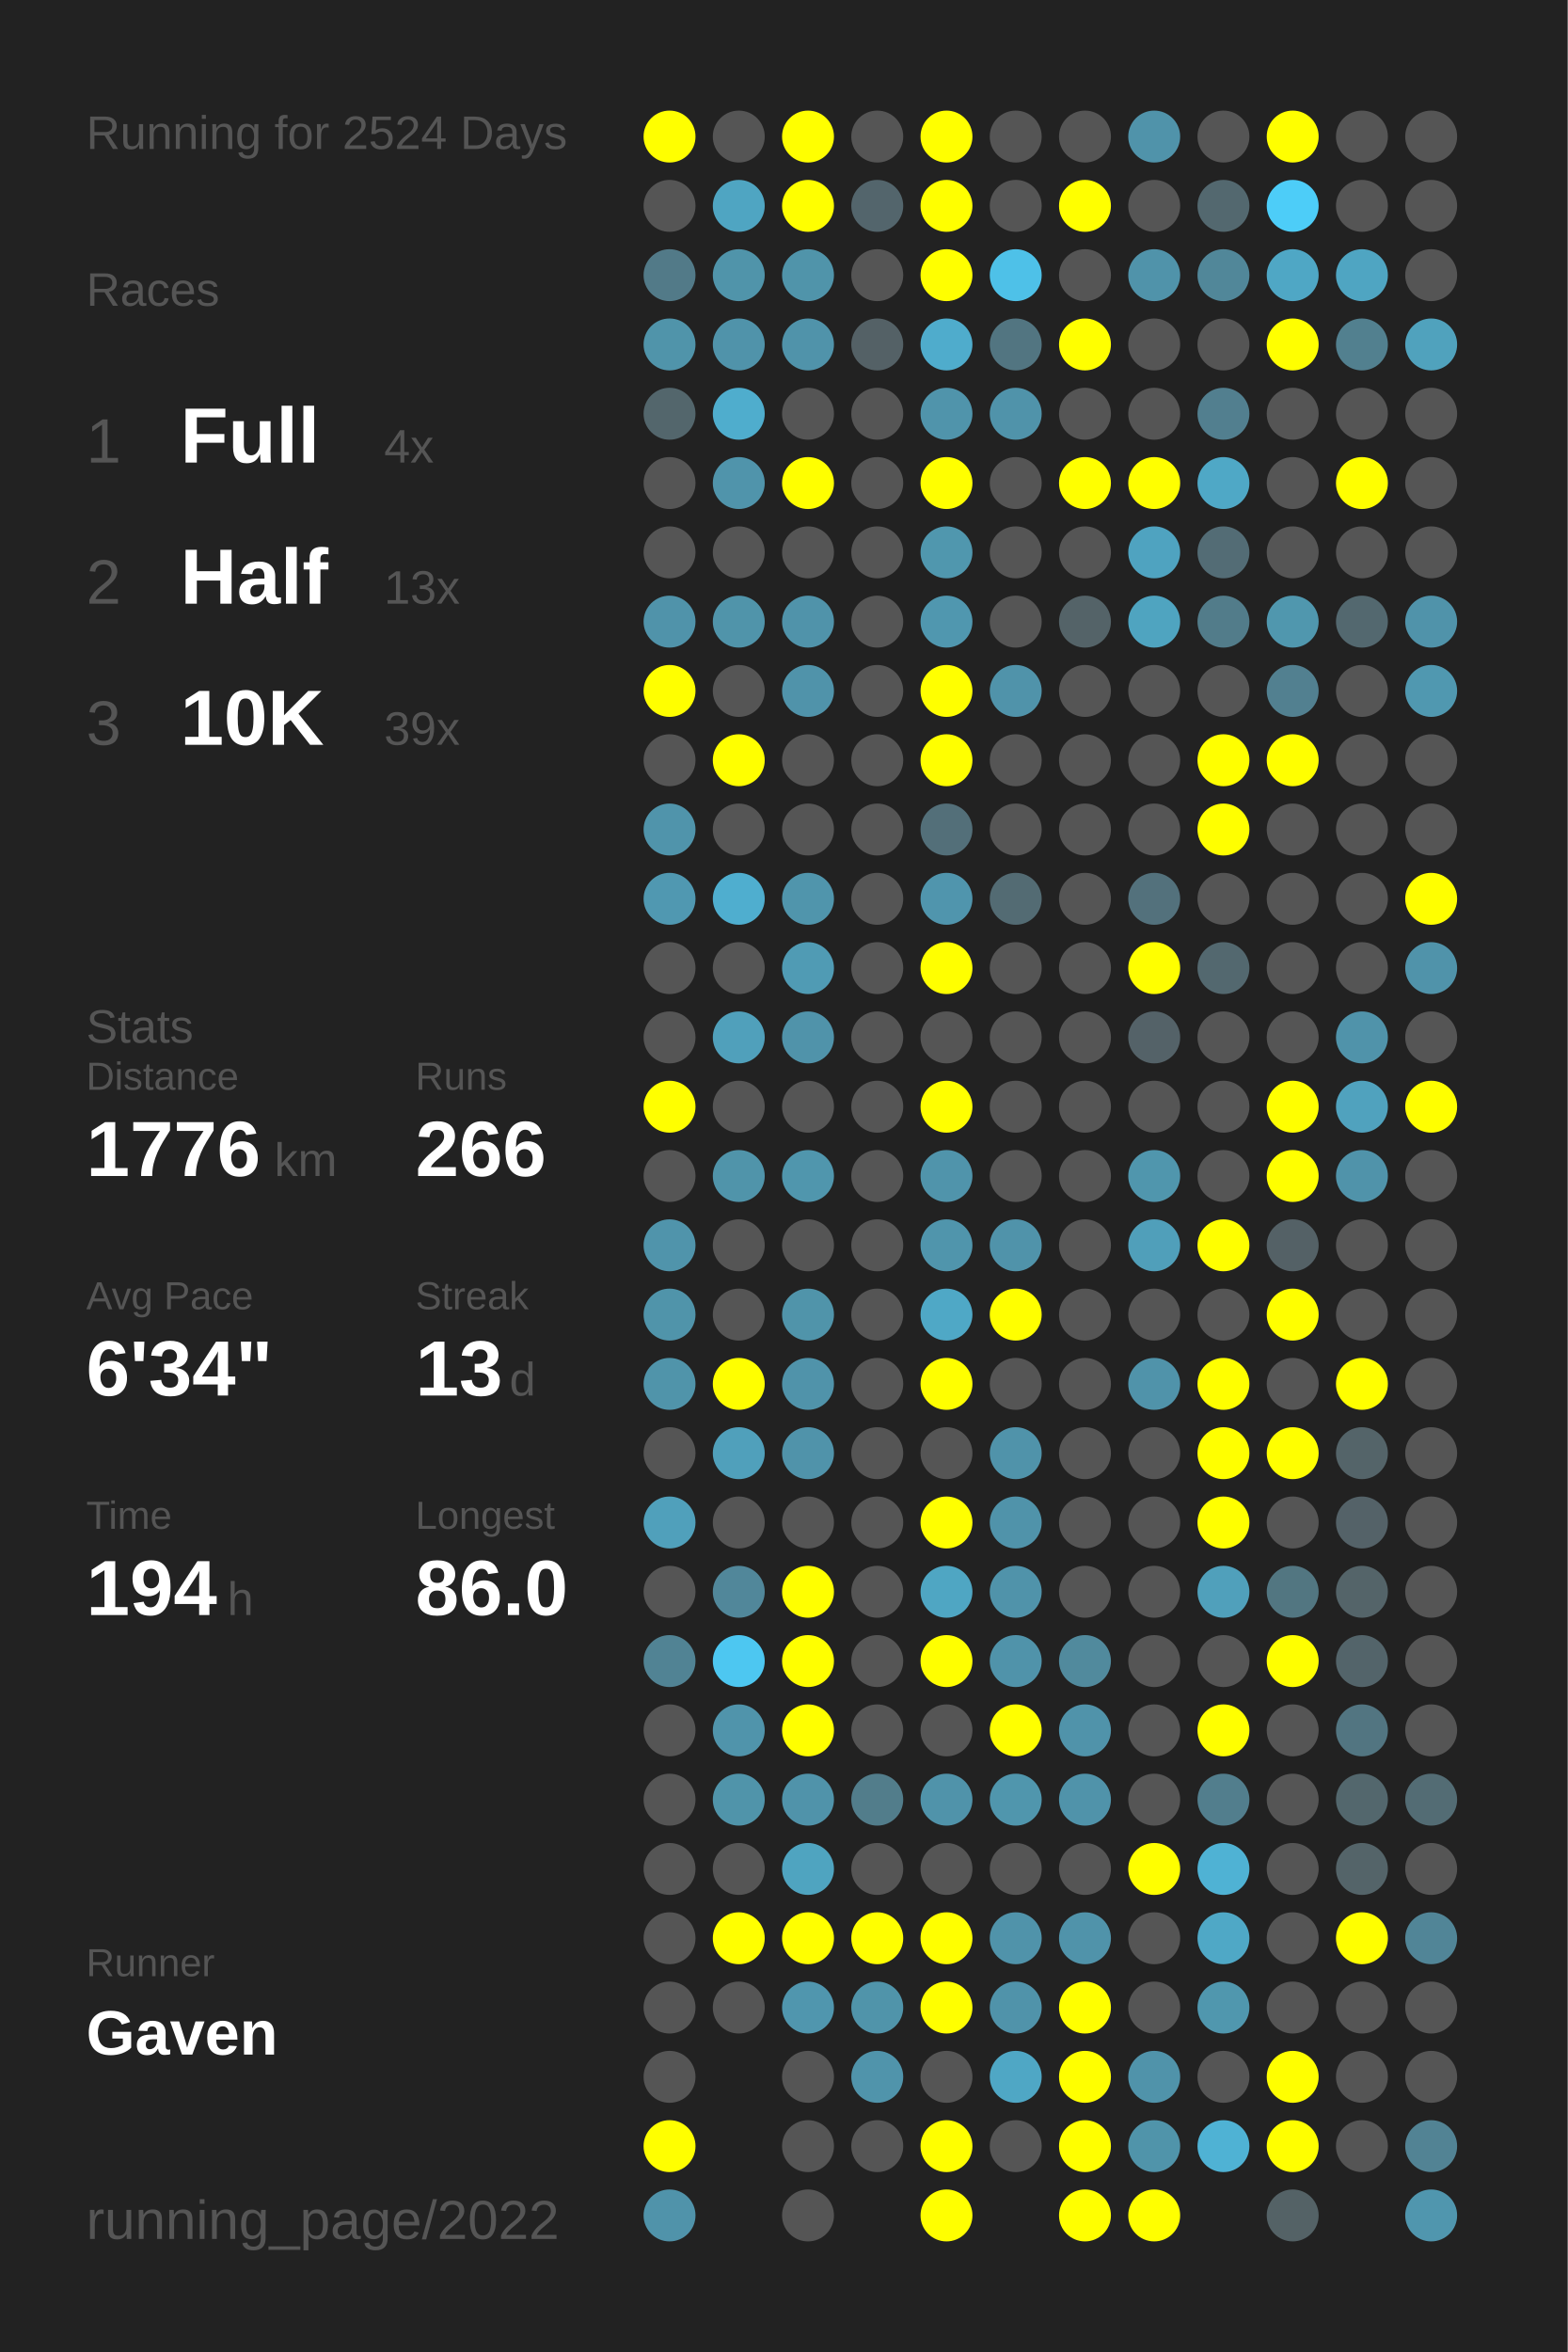
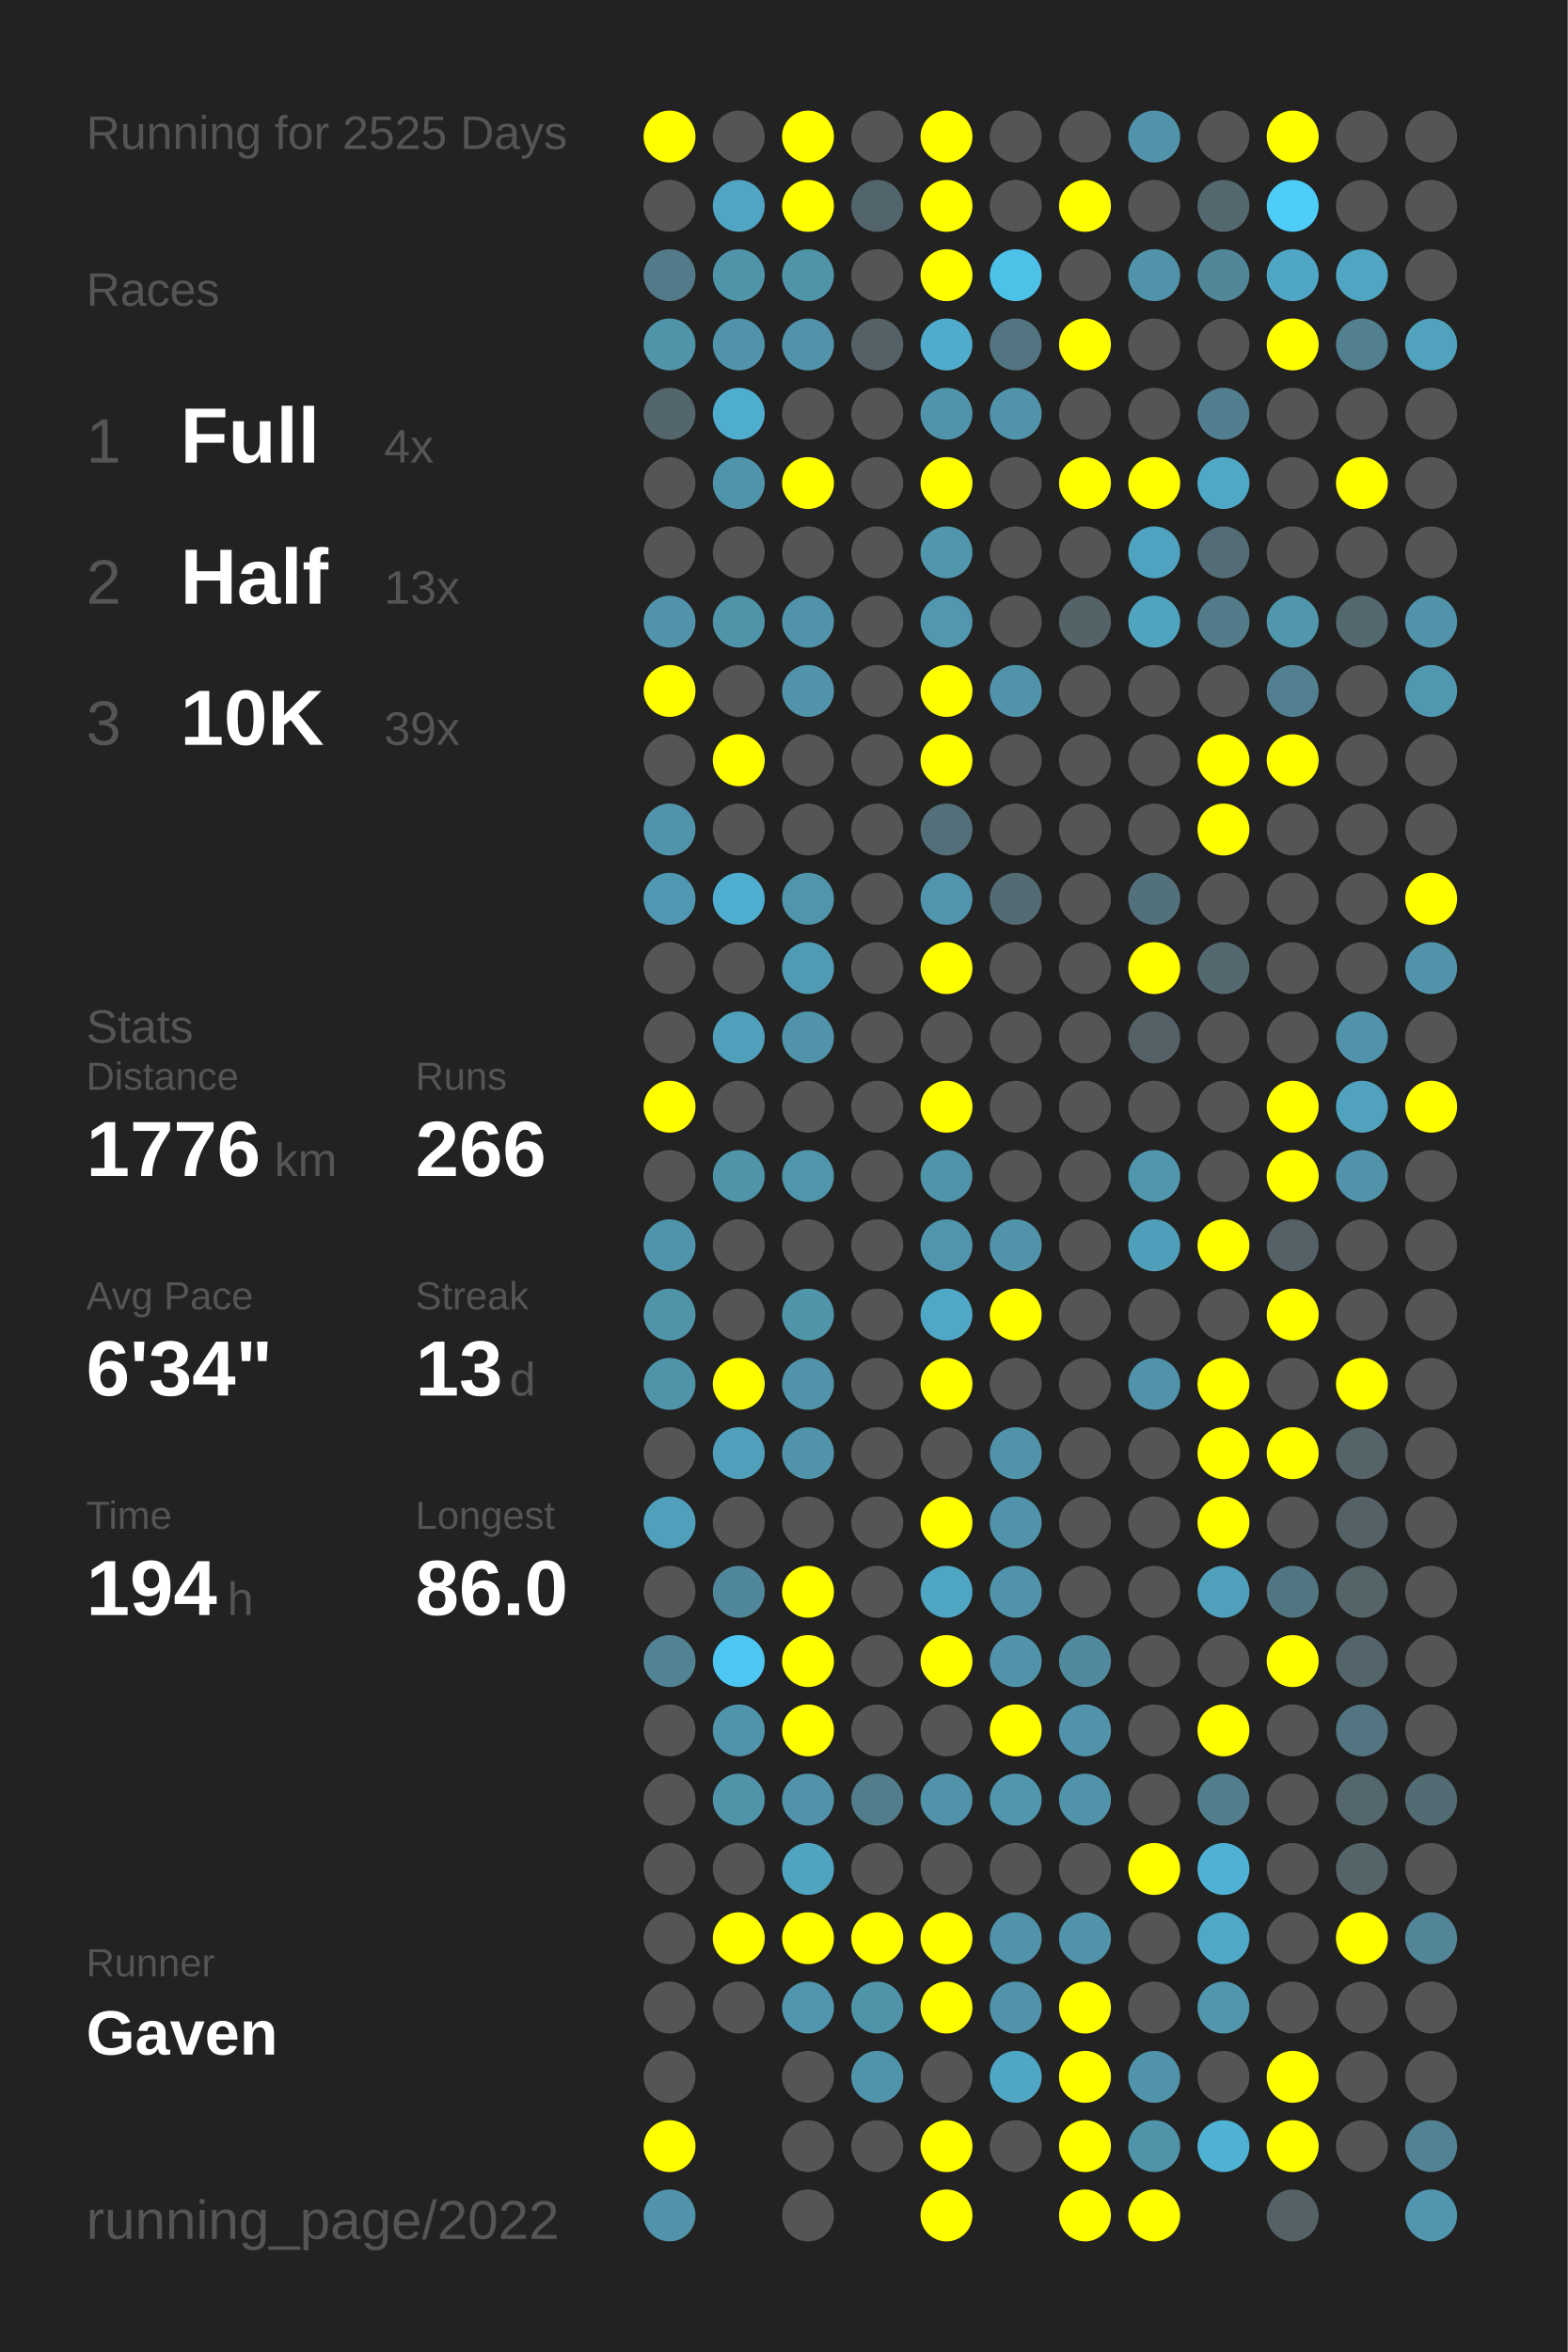
<svg xmlns="http://www.w3.org/2000/svg" baseProfile="full" height="300mm" version="1.1" viewBox="0,0,200,300" width="200mm">
  <defs />
  <rect fill="#222222" height="300" width="200" x="0" y="0" />
-   <text fill="#555555" style="font-size:6px; font-family:Arial;" x="11" y="19">Running for 2524 Days</text>
+   <text fill="#555555" style="font-size:6px; font-family:Arial;" x="11" y="19">Running for 2525 Days</text>
  <text fill="#555555" style="font-size:6px; font-family:Arial;" x="11" y="39">Races</text>
  <text fill="#555555" style="font-size:8px; font-family:Arial;" x="11" y="59">1</text>
  <text fill="#FFFFFF" style="font-size:10px; font-family:Arial; font-weight:bold;" x="23" y="59">Full</text>
  <text fill="#555555" style="font-size:6px; font-family:Arial;" x="49" y="59">4x</text>
  <text fill="#555555" style="font-size:8px; font-family:Arial;" x="11" y="77">2</text>
  <text fill="#FFFFFF" style="font-size:10px; font-family:Arial; font-weight:bold;" x="23" y="77">Half</text>
  <text fill="#555555" style="font-size:6px; font-family:Arial;" x="49" y="77">13x</text>
  <text fill="#555555" style="font-size:8px; font-family:Arial;" x="11" y="95">3</text>
  <text fill="#FFFFFF" style="font-size:10px; font-family:Arial; font-weight:bold;" x="23" y="95">10K</text>
  <text fill="#555555" style="font-size:6px; font-family:Arial;" x="49" y="95">39x</text>
  <text fill="#555555" style="font-size:6px; font-family:Arial;" x="11" y="133">Stats</text>
  <text fill="#555555" style="font-size:5px; font-family:Arial;" x="11" y="139">Distance</text>
  <text fill="#FFFFFF" style="font-size:10px; font-family:Arial; font-weight:bold;" x="11" y="150">1776</text>
  <text fill="#555555" style="font-size:6px; font-family:Arial;" x="35" y="150">km</text>
  <text fill="#555555" style="font-size:5px; font-family:Arial;" x="53" y="139">Runs</text>
  <text fill="#FFFFFF" style="font-size:10px; font-family:Arial; font-weight:bold;" x="53" y="150">266</text>
  <text fill="#555555" style="font-size:5px; font-family:Arial;" x="11" y="167">Avg Pace</text>
  <text fill="#FFFFFF" style="font-size:10px; font-family:Arial; font-weight:bold;" x="11" y="178">6'34"</text>
  <text fill="#555555" style="font-size:5px; font-family:Arial;" x="53" y="167">Streak</text>
  <text fill="#FFFFFF" style="font-size:10px; font-family:Arial; font-weight:bold;" x="53" y="178">13</text>
  <text fill="#555555" style="font-size:6px; font-family:Arial;" x="65" y="178">d</text>
  <text fill="#555555" style="font-size:5px; font-family:Arial;" x="11" y="195">Time</text>
  <text fill="#FFFFFF" style="font-size:10px; font-family:Arial; font-weight:bold;" x="11" y="206">194</text>
  <text fill="#555555" style="font-size:6px; font-family:Arial;" x="29" y="206">h</text>
  <text fill="#555555" style="font-size:5px; font-family:Arial;" x="53" y="195">Longest</text>
  <text fill="#FFFFFF" style="font-size:10px; font-family:Arial; font-weight:bold;" x="53" y="206">86.0</text>
  <text fill="#555555" style="font-size:5px; font-family:Arial;" x="11" y="252.065">Runner</text>
  <text fill="#FFFFFF" style="font-size:8px; font-family:Arial; font-weight:bold;" x="11" y="262.065">Gaven</text>
  <text fill="#555555" style="font-size:7px; font-family:Arial;" x="11" y="285.581">running_page/2022</text>
  <circle cx="85.417" cy="17.419" fill="#FFFF00" r="3.312" />
  <circle cx="85.417" cy="26.258" fill="#555555" r="3.312" />
  <circle cx="85.417" cy="35.097" fill="#527a88" r="3.312" />
  <circle cx="85.417" cy="43.935" fill="#5094aa" r="3.312" />
  <circle cx="85.417" cy="52.774" fill="#53666c" r="3.312" />
  <circle cx="85.417" cy="61.613" fill="#555555" r="3.312" />
  <circle cx="85.417" cy="70.452" fill="#555555" r="3.312" />
  <circle cx="85.417" cy="79.29" fill="#5093aa" r="3.312" />
  <circle cx="85.417" cy="88.129" fill="#FFFF00" r="3.312" />
  <circle cx="85.417" cy="96.968" fill="#555555" r="3.312" />
  <circle cx="85.417" cy="105.806" fill="#5094ab" r="3.312" />
  <circle cx="85.417" cy="114.645" fill="#5098b1" r="3.312" />
  <circle cx="85.417" cy="123.484" fill="#555555" r="3.312" />
  <circle cx="85.417" cy="132.323" fill="#555555" r="3.312" />
  <circle cx="85.417" cy="141.161" fill="#FFFF00" r="3.312" />
  <circle cx="85.417" cy="150" fill="#555555" r="3.312" />
  <circle cx="85.417" cy="158.839" fill="#5094ab" r="3.312" />
  <circle cx="85.417" cy="167.677" fill="#5094aa" r="3.312" />
  <circle cx="85.417" cy="176.516" fill="#5094aa" r="3.312" />
  <circle cx="85.417" cy="185.355" fill="#555555" r="3.312" />
  <circle cx="85.417" cy="194.194" fill="#50a0bb" r="3.312" />
  <circle cx="85.417" cy="203.032" fill="#555555" r="3.312" />
  <circle cx="85.417" cy="211.871" fill="#518394" r="3.312" />
  <circle cx="85.417" cy="220.71" fill="#555555" r="3.312" />
  <circle cx="85.417" cy="229.548" fill="#555555" r="3.312" />
  <circle cx="85.417" cy="238.387" fill="#555555" r="3.312" />
  <circle cx="85.417" cy="247.226" fill="#555555" r="3.312" />
  <circle cx="85.417" cy="256.065" fill="#555555" r="3.312" />
  <circle cx="85.417" cy="264.903" fill="#555555" r="3.312" />
  <circle cx="85.417" cy="273.742" fill="#FFFF00" r="3.312" />
  <circle cx="85.417" cy="282.581" fill="#5093aa" r="3.312" />
  <circle cx="94.25" cy="17.419" fill="#555555" r="3.312" />
  <circle cx="94.25" cy="26.258" fill="#4fa5c2" r="3.312" />
  <circle cx="94.25" cy="35.097" fill="#5094aa" r="3.312" />
  <circle cx="94.25" cy="43.935" fill="#5093aa" r="3.312" />
  <circle cx="94.25" cy="52.774" fill="#4fadcd" r="3.312" />
  <circle cx="94.25" cy="61.613" fill="#5094ab" r="3.312" />
  <circle cx="94.25" cy="70.452" fill="#555555" r="3.312" />
  <circle cx="94.25" cy="79.29" fill="#5094aa" r="3.312" />
  <circle cx="94.25" cy="88.129" fill="#555555" r="3.312" />
  <circle cx="94.25" cy="96.968" fill="#FFFF00" r="3.312" />
  <circle cx="94.25" cy="105.806" fill="#555555" r="3.312" />
  <circle cx="94.25" cy="114.645" fill="#4faecf" r="3.312" />
  <circle cx="94.25" cy="123.484" fill="#555555" r="3.312" />
  <circle cx="94.25" cy="132.323" fill="#50a0bb" r="3.312" />
  <circle cx="94.25" cy="141.161" fill="#555555" r="3.312" />
  <circle cx="94.25" cy="150" fill="#5094aa" r="3.312" />
  <circle cx="94.25" cy="158.839" fill="#555555" r="3.312" />
  <circle cx="94.25" cy="167.677" fill="#555555" r="3.312" />
  <circle cx="94.25" cy="176.516" fill="#FFFF00" r="3.312" />
  <circle cx="94.25" cy="185.355" fill="#50a0bb" r="3.312" />
  <circle cx="94.25" cy="194.194" fill="#555555" r="3.312" />
  <circle cx="94.25" cy="203.032" fill="#51879a" r="3.312" />
  <circle cx="94.25" cy="211.871" fill="#4dc7f1" r="3.312" />
  <circle cx="94.25" cy="220.71" fill="#5094ab" r="3.312" />
  <circle cx="94.25" cy="229.548" fill="#5094aa" r="3.312" />
  <circle cx="94.25" cy="238.387" fill="#555555" r="3.312" />
  <circle cx="94.25" cy="247.226" fill="#FFFF00" r="3.312" />
  <circle cx="94.25" cy="256.065" fill="#555555" r="3.312" />
  <circle cx="103.083" cy="17.419" fill="#FFFF00" r="3.312" />
  <circle cx="103.083" cy="26.258" fill="#FFFF00" r="3.312" />
  <circle cx="103.083" cy="35.097" fill="#5094aa" r="3.312" />
  <circle cx="103.083" cy="43.935" fill="#5093aa" r="3.312" />
  <circle cx="103.083" cy="52.774" fill="#555555" r="3.312" />
  <circle cx="103.083" cy="61.613" fill="#FFFF00" r="3.312" />
  <circle cx="103.083" cy="70.452" fill="#555555" r="3.312" />
  <circle cx="103.083" cy="79.29" fill="#5093aa" r="3.312" />
  <circle cx="103.083" cy="88.129" fill="#5093aa" r="3.312" />
  <circle cx="103.083" cy="96.968" fill="#555555" r="3.312" />
  <circle cx="103.083" cy="105.806" fill="#555555" r="3.312" />
  <circle cx="103.083" cy="114.645" fill="#5095ac" r="3.312" />
  <circle cx="103.083" cy="123.484" fill="#509bb4" r="3.312" />
  <circle cx="103.083" cy="132.323" fill="#5093aa" r="3.312" />
  <circle cx="103.083" cy="141.161" fill="#555555" r="3.312" />
  <circle cx="103.083" cy="150" fill="#5096ad" r="3.312" />
  <circle cx="103.083" cy="158.839" fill="#555555" r="3.312" />
  <circle cx="103.083" cy="167.677" fill="#5094aa" r="3.312" />
  <circle cx="103.083" cy="176.516" fill="#5093aa" r="3.312" />
  <circle cx="103.083" cy="185.355" fill="#5093aa" r="3.312" />
  <circle cx="103.083" cy="194.194" fill="#555555" r="3.312" />
  <circle cx="103.083" cy="203.032" fill="#FFFF00" r="3.312" />
  <circle cx="103.083" cy="211.871" fill="#FFFF00" r="3.312" />
  <circle cx="103.083" cy="220.71" fill="#FFFF00" r="3.312" />
  <circle cx="103.083" cy="229.548" fill="#5093aa" r="3.312" />
  <circle cx="103.083" cy="238.387" fill="#4fa4c0" r="3.312" />
  <circle cx="103.083" cy="247.226" fill="#FFFF00" r="3.312" />
  <circle cx="103.083" cy="256.065" fill="#5096ae" r="3.312" />
  <circle cx="103.083" cy="264.903" fill="#555555" r="3.312" />
  <circle cx="103.083" cy="273.742" fill="#555555" r="3.312" />
  <circle cx="103.083" cy="282.581" fill="#555555" r="3.312" />
  <circle cx="111.917" cy="17.419" fill="#555555" r="3.312" />
  <circle cx="111.917" cy="26.258" fill="#53656c" r="3.312" />
  <circle cx="111.917" cy="35.097" fill="#555555" r="3.312" />
  <circle cx="111.917" cy="43.935" fill="#546166" r="3.312" />
  <circle cx="111.917" cy="52.774" fill="#555555" r="3.312" />
  <circle cx="111.917" cy="61.613" fill="#555555" r="3.312" />
  <circle cx="111.917" cy="70.452" fill="#555555" r="3.312" />
  <circle cx="111.917" cy="79.29" fill="#555555" r="3.312" />
  <circle cx="111.917" cy="88.129" fill="#555555" r="3.312" />
  <circle cx="111.917" cy="96.968" fill="#555555" r="3.312" />
  <circle cx="111.917" cy="105.806" fill="#555555" r="3.312" />
  <circle cx="111.917" cy="114.645" fill="#555555" r="3.312" />
  <circle cx="111.917" cy="123.484" fill="#555555" r="3.312" />
  <circle cx="111.917" cy="132.323" fill="#555555" r="3.312" />
  <circle cx="111.917" cy="141.161" fill="#555555" r="3.312" />
  <circle cx="111.917" cy="150" fill="#555555" r="3.312" />
  <circle cx="111.917" cy="158.839" fill="#555555" r="3.312" />
  <circle cx="111.917" cy="167.677" fill="#555555" r="3.312" />
  <circle cx="111.917" cy="176.516" fill="#555555" r="3.312" />
  <circle cx="111.917" cy="185.355" fill="#555555" r="3.312" />
  <circle cx="111.917" cy="194.194" fill="#555555" r="3.312" />
  <circle cx="111.917" cy="203.032" fill="#555555" r="3.312" />
  <circle cx="111.917" cy="211.871" fill="#555555" r="3.312" />
  <circle cx="111.917" cy="220.71" fill="#555555" r="3.312" />
  <circle cx="111.917" cy="229.548" fill="#527d8b" r="3.312" />
  <circle cx="111.917" cy="238.387" fill="#555555" r="3.312" />
  <circle cx="111.917" cy="247.226" fill="#FFFF00" r="3.312" />
  <circle cx="111.917" cy="256.065" fill="#5094aa" r="3.312" />
  <circle cx="111.917" cy="264.903" fill="#5094ab" r="3.312" />
  <circle cx="111.917" cy="273.742" fill="#555555" r="3.312" />
  <circle cx="120.75" cy="17.419" fill="#FFFF00" r="3.312" />
  <circle cx="120.75" cy="26.258" fill="#FFFF00" r="3.312" />
  <circle cx="120.75" cy="35.097" fill="#FFFF00" r="3.312" />
  <circle cx="120.75" cy="43.935" fill="#4faccc" r="3.312" />
  <circle cx="120.75" cy="52.774" fill="#5094ab" r="3.312" />
  <circle cx="120.75" cy="61.613" fill="#FFFF00" r="3.312" />
  <circle cx="120.75" cy="70.452" fill="#5097ae" r="3.312" />
  <circle cx="120.75" cy="79.29" fill="#5097af" r="3.312" />
  <circle cx="120.75" cy="88.129" fill="#FFFF00" r="3.312" />
  <circle cx="120.75" cy="96.968" fill="#FFFF00" r="3.312" />
  <circle cx="120.75" cy="105.806" fill="#536f79" r="3.312" />
  <circle cx="120.75" cy="114.645" fill="#5095ad" r="3.312" />
  <circle cx="120.75" cy="123.484" fill="#FFFF00" r="3.312" />
  <circle cx="120.75" cy="132.323" fill="#555555" r="3.312" />
  <circle cx="120.75" cy="141.161" fill="#FFFF00" r="3.312" />
  <circle cx="120.75" cy="150" fill="#5094ab" r="3.312" />
  <circle cx="120.75" cy="158.839" fill="#5095ac" r="3.312" />
  <circle cx="120.75" cy="167.677" fill="#4fa8c6" r="3.312" />
  <circle cx="120.75" cy="176.516" fill="#FFFF00" r="3.312" />
  <circle cx="120.75" cy="185.355" fill="#555555" r="3.312" />
  <circle cx="120.75" cy="194.194" fill="#FFFF00" r="3.312" />
  <circle cx="120.75" cy="203.032" fill="#4fa6c3" r="3.312" />
  <circle cx="120.75" cy="211.871" fill="#FFFF00" r="3.312" />
  <circle cx="120.75" cy="220.71" fill="#555555" r="3.312" />
  <circle cx="120.75" cy="229.548" fill="#5093aa" r="3.312" />
  <circle cx="120.75" cy="238.387" fill="#555555" r="3.312" />
  <circle cx="120.75" cy="247.226" fill="#FFFF00" r="3.312" />
  <circle cx="120.75" cy="256.065" fill="#FFFF00" r="3.312" />
  <circle cx="120.75" cy="264.903" fill="#555555" r="3.312" />
  <circle cx="120.75" cy="273.742" fill="#FFFF00" r="3.312" />
  <circle cx="120.75" cy="282.581" fill="#FFFF00" r="3.312" />
  <circle cx="129.583" cy="17.419" fill="#555555" r="3.312" />
  <circle cx="129.583" cy="26.258" fill="#555555" r="3.312" />
  <circle cx="129.583" cy="35.097" fill="#4ec1e8" r="3.312" />
  <circle cx="129.583" cy="43.935" fill="#527581" r="3.312" />
  <circle cx="129.583" cy="52.774" fill="#5093aa" r="3.312" />
  <circle cx="129.583" cy="61.613" fill="#555555" r="3.312" />
  <circle cx="129.583" cy="70.452" fill="#555555" r="3.312" />
  <circle cx="129.583" cy="79.29" fill="#555555" r="3.312" />
  <circle cx="129.583" cy="88.129" fill="#5093aa" r="3.312" />
  <circle cx="129.583" cy="96.968" fill="#555555" r="3.312" />
  <circle cx="129.583" cy="105.806" fill="#555555" r="3.312" />
  <circle cx="129.583" cy="114.645" fill="#536b73" r="3.312" />
  <circle cx="129.583" cy="123.484" fill="#555555" r="3.312" />
  <circle cx="129.583" cy="132.323" fill="#555555" r="3.312" />
  <circle cx="129.583" cy="141.161" fill="#555555" r="3.312" />
  <circle cx="129.583" cy="150" fill="#555555" r="3.312" />
  <circle cx="129.583" cy="158.839" fill="#5093aa" r="3.312" />
  <circle cx="129.583" cy="167.677" fill="#FFFF00" r="3.312" />
  <circle cx="129.583" cy="176.516" fill="#555555" r="3.312" />
  <circle cx="129.583" cy="185.355" fill="#5093aa" r="3.312" />
  <circle cx="129.583" cy="194.194" fill="#5093aa" r="3.312" />
  <circle cx="129.583" cy="203.032" fill="#5093aa" r="3.312" />
  <circle cx="129.583" cy="211.871" fill="#5093aa" r="3.312" />
  <circle cx="129.583" cy="220.71" fill="#FFFF00" r="3.312" />
  <circle cx="129.583" cy="229.548" fill="#5096ad" r="3.312" />
  <circle cx="129.583" cy="238.387" fill="#555555" r="3.312" />
  <circle cx="129.583" cy="247.226" fill="#5093aa" r="3.312" />
  <circle cx="129.583" cy="256.065" fill="#5093aa" r="3.312" />
  <circle cx="129.583" cy="264.903" fill="#4fa7c5" r="3.312" />
  <circle cx="129.583" cy="273.742" fill="#555555" r="3.312" />
  <circle cx="138.417" cy="17.419" fill="#555555" r="3.312" />
  <circle cx="138.417" cy="26.258" fill="#FFFF00" r="3.312" />
  <circle cx="138.417" cy="35.097" fill="#555555" r="3.312" />
  <circle cx="138.417" cy="43.935" fill="#FFFF00" r="3.312" />
  <circle cx="138.417" cy="52.774" fill="#555555" r="3.312" />
  <circle cx="138.417" cy="61.613" fill="#FFFF00" r="3.312" />
  <circle cx="138.417" cy="70.452" fill="#555555" r="3.312" />
  <circle cx="138.417" cy="79.29" fill="#546368" r="3.312" />
  <circle cx="138.417" cy="88.129" fill="#555555" r="3.312" />
  <circle cx="138.417" cy="96.968" fill="#555555" r="3.312" />
  <circle cx="138.417" cy="105.806" fill="#555555" r="3.312" />
  <circle cx="138.417" cy="114.645" fill="#555555" r="3.312" />
  <circle cx="138.417" cy="123.484" fill="#555555" r="3.312" />
  <circle cx="138.417" cy="132.323" fill="#555555" r="3.312" />
  <circle cx="138.417" cy="141.161" fill="#555555" r="3.312" />
  <circle cx="138.417" cy="150" fill="#555555" r="3.312" />
  <circle cx="138.417" cy="158.839" fill="#555555" r="3.312" />
  <circle cx="138.417" cy="167.677" fill="#555555" r="3.312" />
  <circle cx="138.417" cy="176.516" fill="#555555" r="3.312" />
  <circle cx="138.417" cy="185.355" fill="#555555" r="3.312" />
  <circle cx="138.417" cy="194.194" fill="#555555" r="3.312" />
  <circle cx="138.417" cy="203.032" fill="#555555" r="3.312" />
  <circle cx="138.417" cy="211.871" fill="#518a9d" r="3.312" />
  <circle cx="138.417" cy="220.71" fill="#5093aa" r="3.312" />
  <circle cx="138.417" cy="229.548" fill="#5093aa" r="3.312" />
  <circle cx="138.417" cy="238.387" fill="#555555" r="3.312" />
  <circle cx="138.417" cy="247.226" fill="#5093aa" r="3.312" />
  <circle cx="138.417" cy="256.065" fill="#FFFF00" r="3.312" />
  <circle cx="138.417" cy="264.903" fill="#FFFF00" r="3.312" />
  <circle cx="138.417" cy="273.742" fill="#FFFF00" r="3.312" />
  <circle cx="138.417" cy="282.581" fill="#FFFF00" r="3.312" />
  <circle cx="147.25" cy="17.419" fill="#5093aa" r="3.312" />
  <circle cx="147.25" cy="26.258" fill="#555555" r="3.312" />
  <circle cx="147.25" cy="35.097" fill="#5093aa" r="3.312" />
  <circle cx="147.25" cy="43.935" fill="#555555" r="3.312" />
  <circle cx="147.25" cy="52.774" fill="#555555" r="3.312" />
  <circle cx="147.25" cy="61.613" fill="#FFFF00" r="3.312" />
  <circle cx="147.25" cy="70.452" fill="#4fa3c0" r="3.312" />
  <circle cx="147.25" cy="79.29" fill="#4fa4c0" r="3.312" />
  <circle cx="147.25" cy="88.129" fill="#555555" r="3.312" />
  <circle cx="147.25" cy="96.968" fill="#555555" r="3.312" />
  <circle cx="147.25" cy="105.806" fill="#555555" r="3.312" />
  <circle cx="147.25" cy="114.645" fill="#53717c" r="3.312" />
  <circle cx="147.25" cy="123.484" fill="#FFFF00" r="3.312" />
  <circle cx="147.25" cy="132.323" fill="#546268" r="3.312" />
  <circle cx="147.25" cy="141.161" fill="#555555" r="3.312" />
  <circle cx="147.25" cy="150" fill="#5096ad" r="3.312" />
  <circle cx="147.25" cy="158.839" fill="#509fba" r="3.312" />
  <circle cx="147.25" cy="167.677" fill="#555555" r="3.312" />
  <circle cx="147.25" cy="176.516" fill="#5093aa" r="3.312" />
  <circle cx="147.25" cy="185.355" fill="#555555" r="3.312" />
  <circle cx="147.25" cy="194.194" fill="#555555" r="3.312" />
  <circle cx="147.25" cy="203.032" fill="#555555" r="3.312" />
  <circle cx="147.25" cy="211.871" fill="#555555" r="3.312" />
  <circle cx="147.25" cy="220.71" fill="#555555" r="3.312" />
  <circle cx="147.25" cy="229.548" fill="#555555" r="3.312" />
  <circle cx="147.25" cy="238.387" fill="#FFFF00" r="3.312" />
  <circle cx="147.25" cy="247.226" fill="#555555" r="3.312" />
  <circle cx="147.25" cy="256.065" fill="#555555" r="3.312" />
  <circle cx="147.25" cy="264.903" fill="#5093aa" r="3.312" />
  <circle cx="147.25" cy="273.742" fill="#5094aa" r="3.312" />
  <circle cx="147.25" cy="282.581" fill="#FFFF00" r="3.312" />
  <circle cx="156.083" cy="17.419" fill="#555555" r="3.312" />
  <circle cx="156.083" cy="26.258" fill="#53686f" r="3.312" />
  <circle cx="156.083" cy="35.097" fill="#518799" r="3.312" />
  <circle cx="156.083" cy="43.935" fill="#555555" r="3.312" />
  <circle cx="156.083" cy="52.774" fill="#527f8f" r="3.312" />
  <circle cx="156.083" cy="61.613" fill="#4fa8c6" r="3.312" />
  <circle cx="156.083" cy="70.452" fill="#536c75" r="3.312" />
  <circle cx="156.083" cy="79.29" fill="#527c8a" r="3.312" />
  <circle cx="156.083" cy="88.129" fill="#555555" r="3.312" />
  <circle cx="156.083" cy="96.968" fill="#FFFF00" r="3.312" />
  <circle cx="156.083" cy="105.806" fill="#FFFF00" r="3.312" />
  <circle cx="156.083" cy="114.645" fill="#555555" r="3.312" />
  <circle cx="156.083" cy="123.484" fill="#53686f" r="3.312" />
  <circle cx="156.083" cy="132.323" fill="#555555" r="3.312" />
  <circle cx="156.083" cy="141.161" fill="#555555" r="3.312" />
  <circle cx="156.083" cy="150" fill="#555555" r="3.312" />
  <circle cx="156.083" cy="158.839" fill="#FFFF00" r="3.312" />
  <circle cx="156.083" cy="167.677" fill="#555555" r="3.312" />
  <circle cx="156.083" cy="176.516" fill="#FFFF00" r="3.312" />
  <circle cx="156.083" cy="185.355" fill="#FFFF00" r="3.312" />
  <circle cx="156.083" cy="194.194" fill="#FFFF00" r="3.312" />
  <circle cx="156.083" cy="203.032" fill="#50a0bb" r="3.312" />
  <circle cx="156.083" cy="211.871" fill="#555555" r="3.312" />
  <circle cx="156.083" cy="220.71" fill="#FFFF00" r="3.312" />
  <circle cx="156.083" cy="229.548" fill="#527e8d" r="3.312" />
  <circle cx="156.083" cy="238.387" fill="#4fb2d4" r="3.312" />
  <circle cx="156.083" cy="247.226" fill="#4fa8c6" r="3.312" />
  <circle cx="156.083" cy="256.065" fill="#5097ae" r="3.312" />
  <circle cx="156.083" cy="264.903" fill="#555555" r="3.312" />
  <circle cx="156.083" cy="273.742" fill="#4fb2d4" r="3.312" />
  <circle cx="164.917" cy="17.419" fill="#FFFF00" r="3.312" />
  <circle cx="164.917" cy="26.258" fill="#4dcdf8" r="3.312" />
  <circle cx="164.917" cy="35.097" fill="#4fa7c5" r="3.312" />
  <circle cx="164.917" cy="43.935" fill="#FFFF00" r="3.312" />
  <circle cx="164.917" cy="52.774" fill="#555555" r="3.312" />
  <circle cx="164.917" cy="61.613" fill="#555555" r="3.312" />
  <circle cx="164.917" cy="70.452" fill="#555555" r="3.312" />
  <circle cx="164.917" cy="79.29" fill="#5097ae" r="3.312" />
  <circle cx="164.917" cy="88.129" fill="#528090" r="3.312" />
  <circle cx="164.917" cy="96.968" fill="#FFFF00" r="3.312" />
  <circle cx="164.917" cy="105.806" fill="#555555" r="3.312" />
  <circle cx="164.917" cy="114.645" fill="#555555" r="3.312" />
  <circle cx="164.917" cy="123.484" fill="#555555" r="3.312" />
  <circle cx="164.917" cy="132.323" fill="#555555" r="3.312" />
  <circle cx="164.917" cy="141.161" fill="#FFFF00" r="3.312" />
  <circle cx="164.917" cy="150" fill="#FFFF00" r="3.312" />
  <circle cx="164.917" cy="158.839" fill="#546166" r="3.312" />
  <circle cx="164.917" cy="167.677" fill="#FFFF00" r="3.312" />
  <circle cx="164.917" cy="176.516" fill="#555555" r="3.312" />
  <circle cx="164.917" cy="185.355" fill="#FFFF00" r="3.312" />
  <circle cx="164.917" cy="194.194" fill="#555555" r="3.312" />
  <circle cx="164.917" cy="203.032" fill="#527681" r="3.312" />
  <circle cx="164.917" cy="211.871" fill="#FFFF00" r="3.312" />
  <circle cx="164.917" cy="220.71" fill="#555555" r="3.312" />
  <circle cx="164.917" cy="229.548" fill="#555555" r="3.312" />
  <circle cx="164.917" cy="238.387" fill="#555555" r="3.312" />
  <circle cx="164.917" cy="247.226" fill="#555555" r="3.312" />
  <circle cx="164.917" cy="256.065" fill="#555555" r="3.312" />
  <circle cx="164.917" cy="264.903" fill="#FFFF00" r="3.312" />
  <circle cx="164.917" cy="273.742" fill="#FFFF00" r="3.312" />
  <circle cx="164.917" cy="282.581" fill="#546266" r="3.312" />
  <circle cx="173.75" cy="17.419" fill="#555555" r="3.312" />
  <circle cx="173.75" cy="26.258" fill="#555555" r="3.312" />
  <circle cx="173.75" cy="35.097" fill="#4fa5c2" r="3.312" />
  <circle cx="173.75" cy="43.935" fill="#52808f" r="3.312" />
  <circle cx="173.75" cy="52.774" fill="#555555" r="3.312" />
  <circle cx="173.75" cy="61.613" fill="#FFFF00" r="3.312" />
  <circle cx="173.75" cy="70.452" fill="#555555" r="3.312" />
  <circle cx="173.75" cy="79.29" fill="#53686f" r="3.312" />
  <circle cx="173.75" cy="88.129" fill="#555555" r="3.312" />
  <circle cx="173.75" cy="96.968" fill="#555555" r="3.312" />
  <circle cx="173.75" cy="105.806" fill="#555555" r="3.312" />
  <circle cx="173.75" cy="114.645" fill="#555555" r="3.312" />
  <circle cx="173.75" cy="123.484" fill="#555555" r="3.312" />
  <circle cx="173.75" cy="132.323" fill="#5093aa" r="3.312" />
  <circle cx="173.75" cy="141.161" fill="#50a2be" r="3.312" />
  <circle cx="173.75" cy="150" fill="#5093aa" r="3.312" />
  <circle cx="173.75" cy="158.839" fill="#555555" r="3.312" />
  <circle cx="173.75" cy="167.677" fill="#555555" r="3.312" />
  <circle cx="173.75" cy="176.516" fill="#FFFF00" r="3.312" />
  <circle cx="173.75" cy="185.355" fill="#546469" r="3.312" />
  <circle cx="173.75" cy="194.194" fill="#546268" r="3.312" />
  <circle cx="173.75" cy="203.032" fill="#546469" r="3.312" />
  <circle cx="173.75" cy="211.871" fill="#53646a" r="3.312" />
  <circle cx="173.75" cy="220.71" fill="#527581" r="3.312" />
  <circle cx="173.75" cy="229.548" fill="#53676d" r="3.312" />
  <circle cx="173.75" cy="238.387" fill="#546469" r="3.312" />
  <circle cx="173.75" cy="247.226" fill="#FFFF00" r="3.312" />
  <circle cx="173.75" cy="256.065" fill="#555555" r="3.312" />
  <circle cx="173.75" cy="264.903" fill="#555555" r="3.312" />
  <circle cx="173.75" cy="273.742" fill="#555555" r="3.312" />
  <circle cx="182.583" cy="17.419" fill="#555555" r="3.312" />
  <circle cx="182.583" cy="26.258" fill="#555555" r="3.312" />
  <circle cx="182.583" cy="35.097" fill="#555555" r="3.312" />
  <circle cx="182.583" cy="43.935" fill="#50a2bd" r="3.312" />
  <circle cx="182.583" cy="52.774" fill="#555555" r="3.312" />
  <circle cx="182.583" cy="61.613" fill="#555555" r="3.312" />
  <circle cx="182.583" cy="70.452" fill="#555555" r="3.312" />
  <circle cx="182.583" cy="79.29" fill="#5093aa" r="3.312" />
  <circle cx="182.583" cy="88.129" fill="#5098b0" r="3.312" />
  <circle cx="182.583" cy="96.968" fill="#555555" r="3.312" />
  <circle cx="182.583" cy="105.806" fill="#555555" r="3.312" />
  <circle cx="182.583" cy="114.645" fill="#FFFF00" r="3.312" />
  <circle cx="182.583" cy="123.484" fill="#5093aa" r="3.312" />
  <circle cx="182.583" cy="132.323" fill="#555555" r="3.312" />
  <circle cx="182.583" cy="141.161" fill="#FFFF00" r="3.312" />
  <circle cx="182.583" cy="150" fill="#555555" r="3.312" />
  <circle cx="182.583" cy="158.839" fill="#555555" r="3.312" />
  <circle cx="182.583" cy="167.677" fill="#555555" r="3.312" />
  <circle cx="182.583" cy="176.516" fill="#555555" r="3.312" />
  <circle cx="182.583" cy="185.355" fill="#555555" r="3.312" />
  <circle cx="182.583" cy="194.194" fill="#555555" r="3.312" />
  <circle cx="182.583" cy="203.032" fill="#555555" r="3.312" />
  <circle cx="182.583" cy="211.871" fill="#555555" r="3.312" />
  <circle cx="182.583" cy="220.71" fill="#555555" r="3.312" />
  <circle cx="182.583" cy="229.548" fill="#536c74" r="3.312" />
  <circle cx="182.583" cy="238.387" fill="#555555" r="3.312" />
  <circle cx="182.583" cy="247.226" fill="#518597" r="3.312" />
  <circle cx="182.583" cy="256.065" fill="#555555" r="3.312" />
  <circle cx="182.583" cy="264.903" fill="#555555" r="3.312" />
  <circle cx="182.583" cy="273.742" fill="#528394" r="3.312" />
  <circle cx="182.583" cy="282.581" fill="#5096ae" r="3.312" />
</svg>
